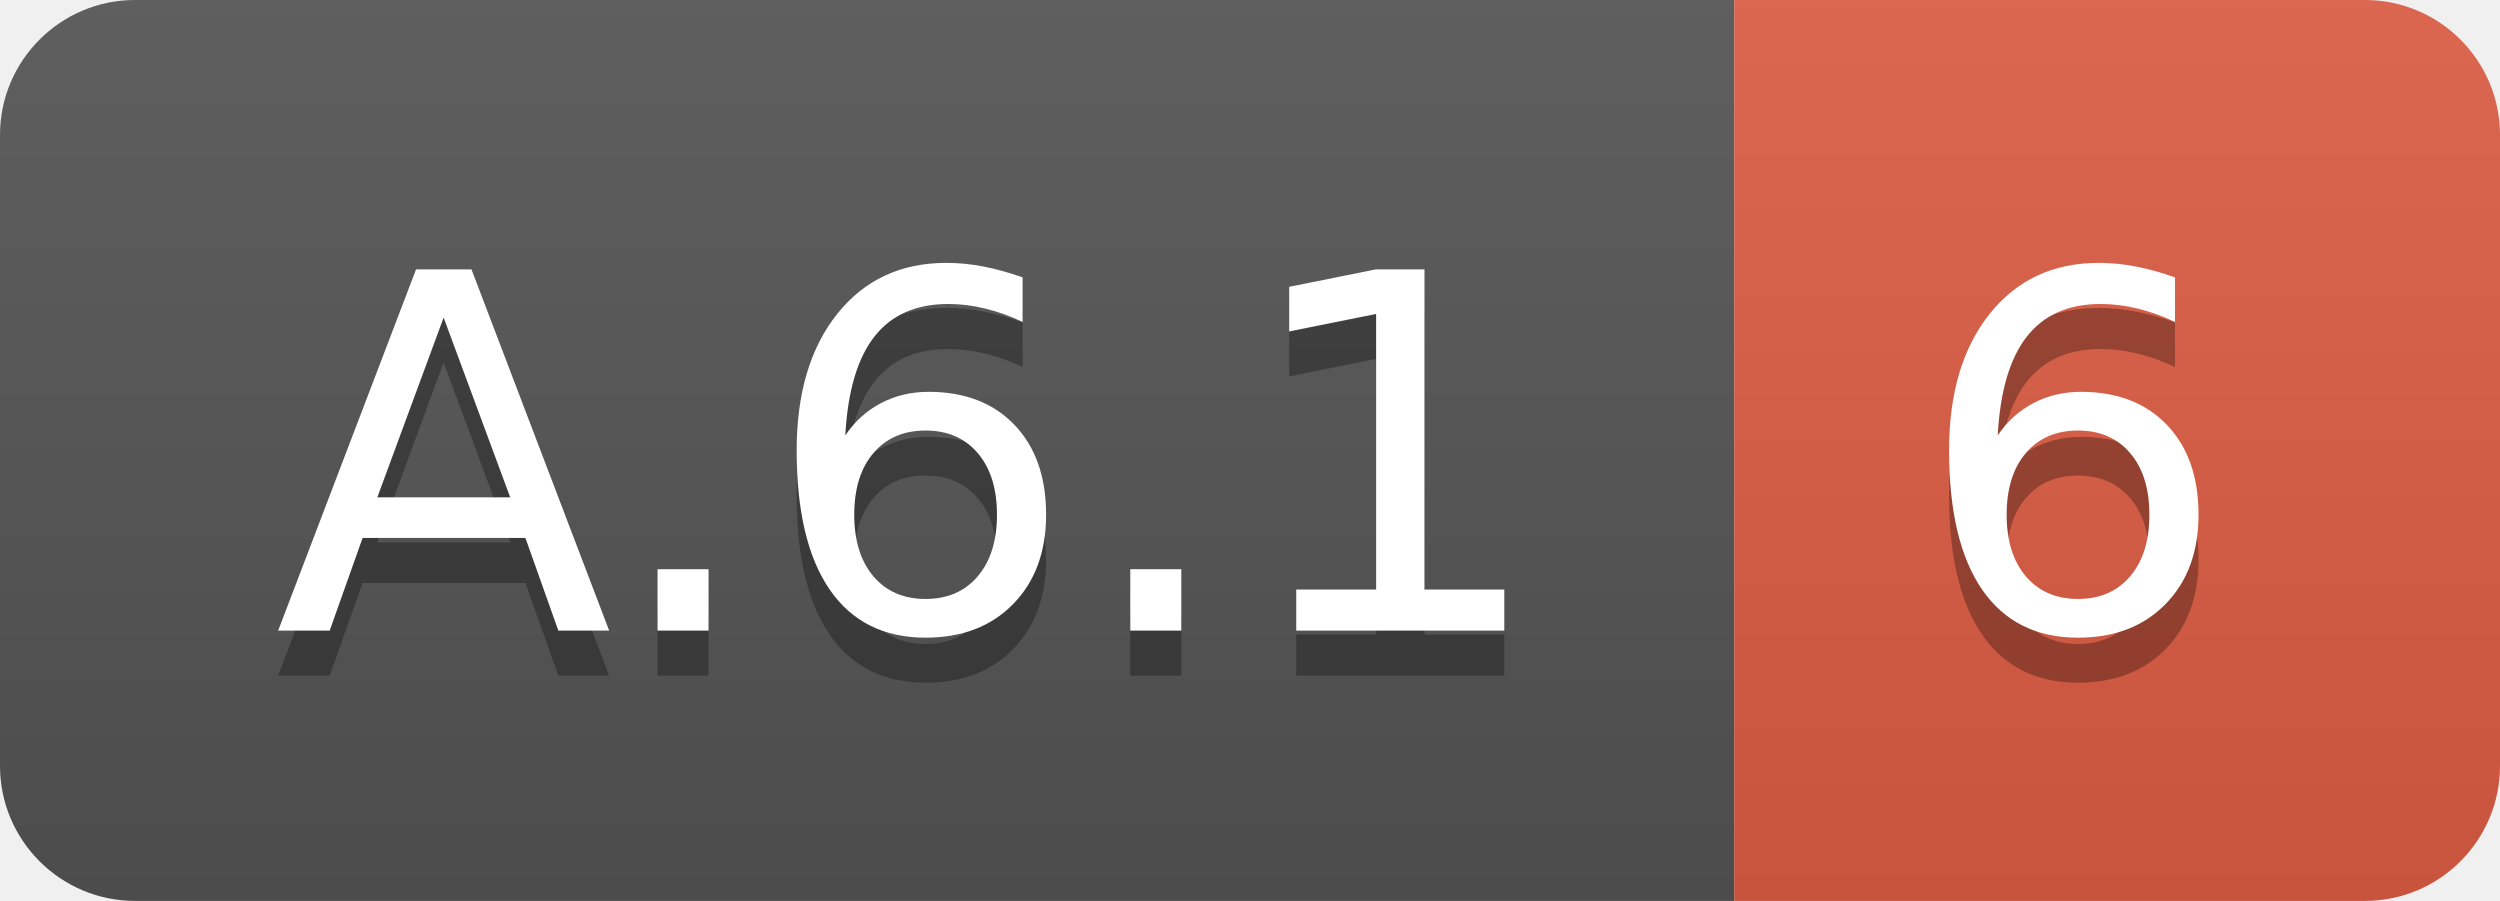
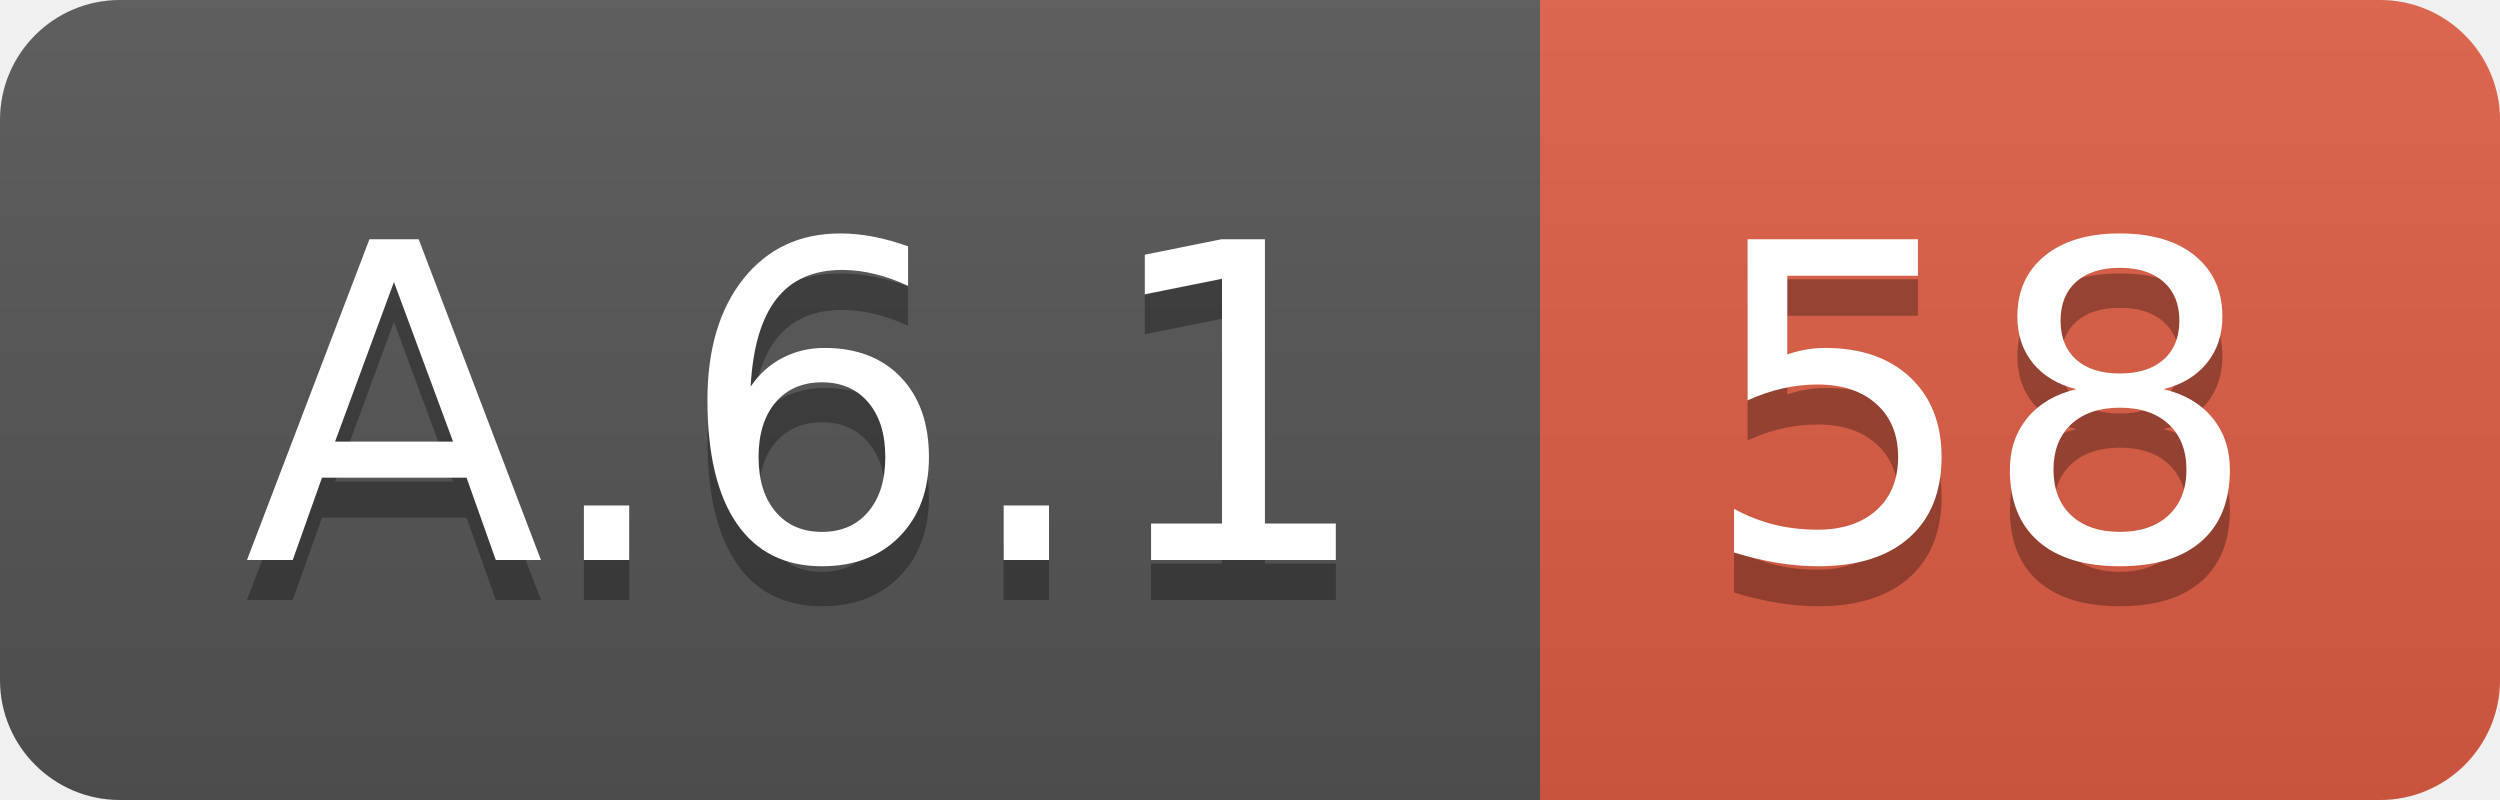
- <svg xmlns="http://www.w3.org/2000/svg" width="55.5" height="20">
+ <svg xmlns="http://www.w3.org/2000/svg" width="62.5" height="20">
  <linearGradient id="smooth" x2="0" y2="100%">
    <stop offset="0" stop-color="#bbb" stop-opacity=".1" />
    <stop offset="1" stop-opacity=".1" />
  </linearGradient>
  <clipPath id="round">
-     <rect width="55.5" height="20" rx="3" fill="#fff" />
+     <rect width="62.5" height="20" rx="3" fill="#fff" />
  </clipPath>
  <g clip-path="url(#round)">
    <rect width="38.5" height="20" fill="#555" />
-     <rect x="38.5" width="17.0" height="20" fill="#e05d44" />
-     <rect width="55.5" height="20" fill="url(#smooth)" />
+     <rect x="38.5" width="24.0" height="20" fill="#e05d44" />
+     <rect width="62.5" height="20" fill="url(#smooth)" />
  </g>
  <g fill="#fff" text-anchor="middle" font-family="DejaVu Sans,Verdana,Geneva,sans-serif" font-size="110">
    <text x="202.5" y="150" fill="#010101" fill-opacity=".3" transform="scale(0.1)" textLength="285.0" lengthAdjust="spacing">A.6.1</text>
    <text x="202.5" y="140" transform="scale(0.1)" textLength="285.0" lengthAdjust="spacing">A.6.1</text>
-     <text x="460.0" y="150" fill="#010101" fill-opacity=".3" transform="scale(0.1)" textLength="70.0" lengthAdjust="spacing">6</text>
-     <text x="460.0" y="140" transform="scale(0.1)" textLength="70.0" lengthAdjust="spacing">6</text>
+     <text x="495.0" y="150" fill="#010101" fill-opacity=".3" transform="scale(0.1)" textLength="140.0" lengthAdjust="spacing">58</text>
+     <text x="495.0" y="140" transform="scale(0.1)" textLength="140.0" lengthAdjust="spacing">58</text>
  </g>
</svg>
